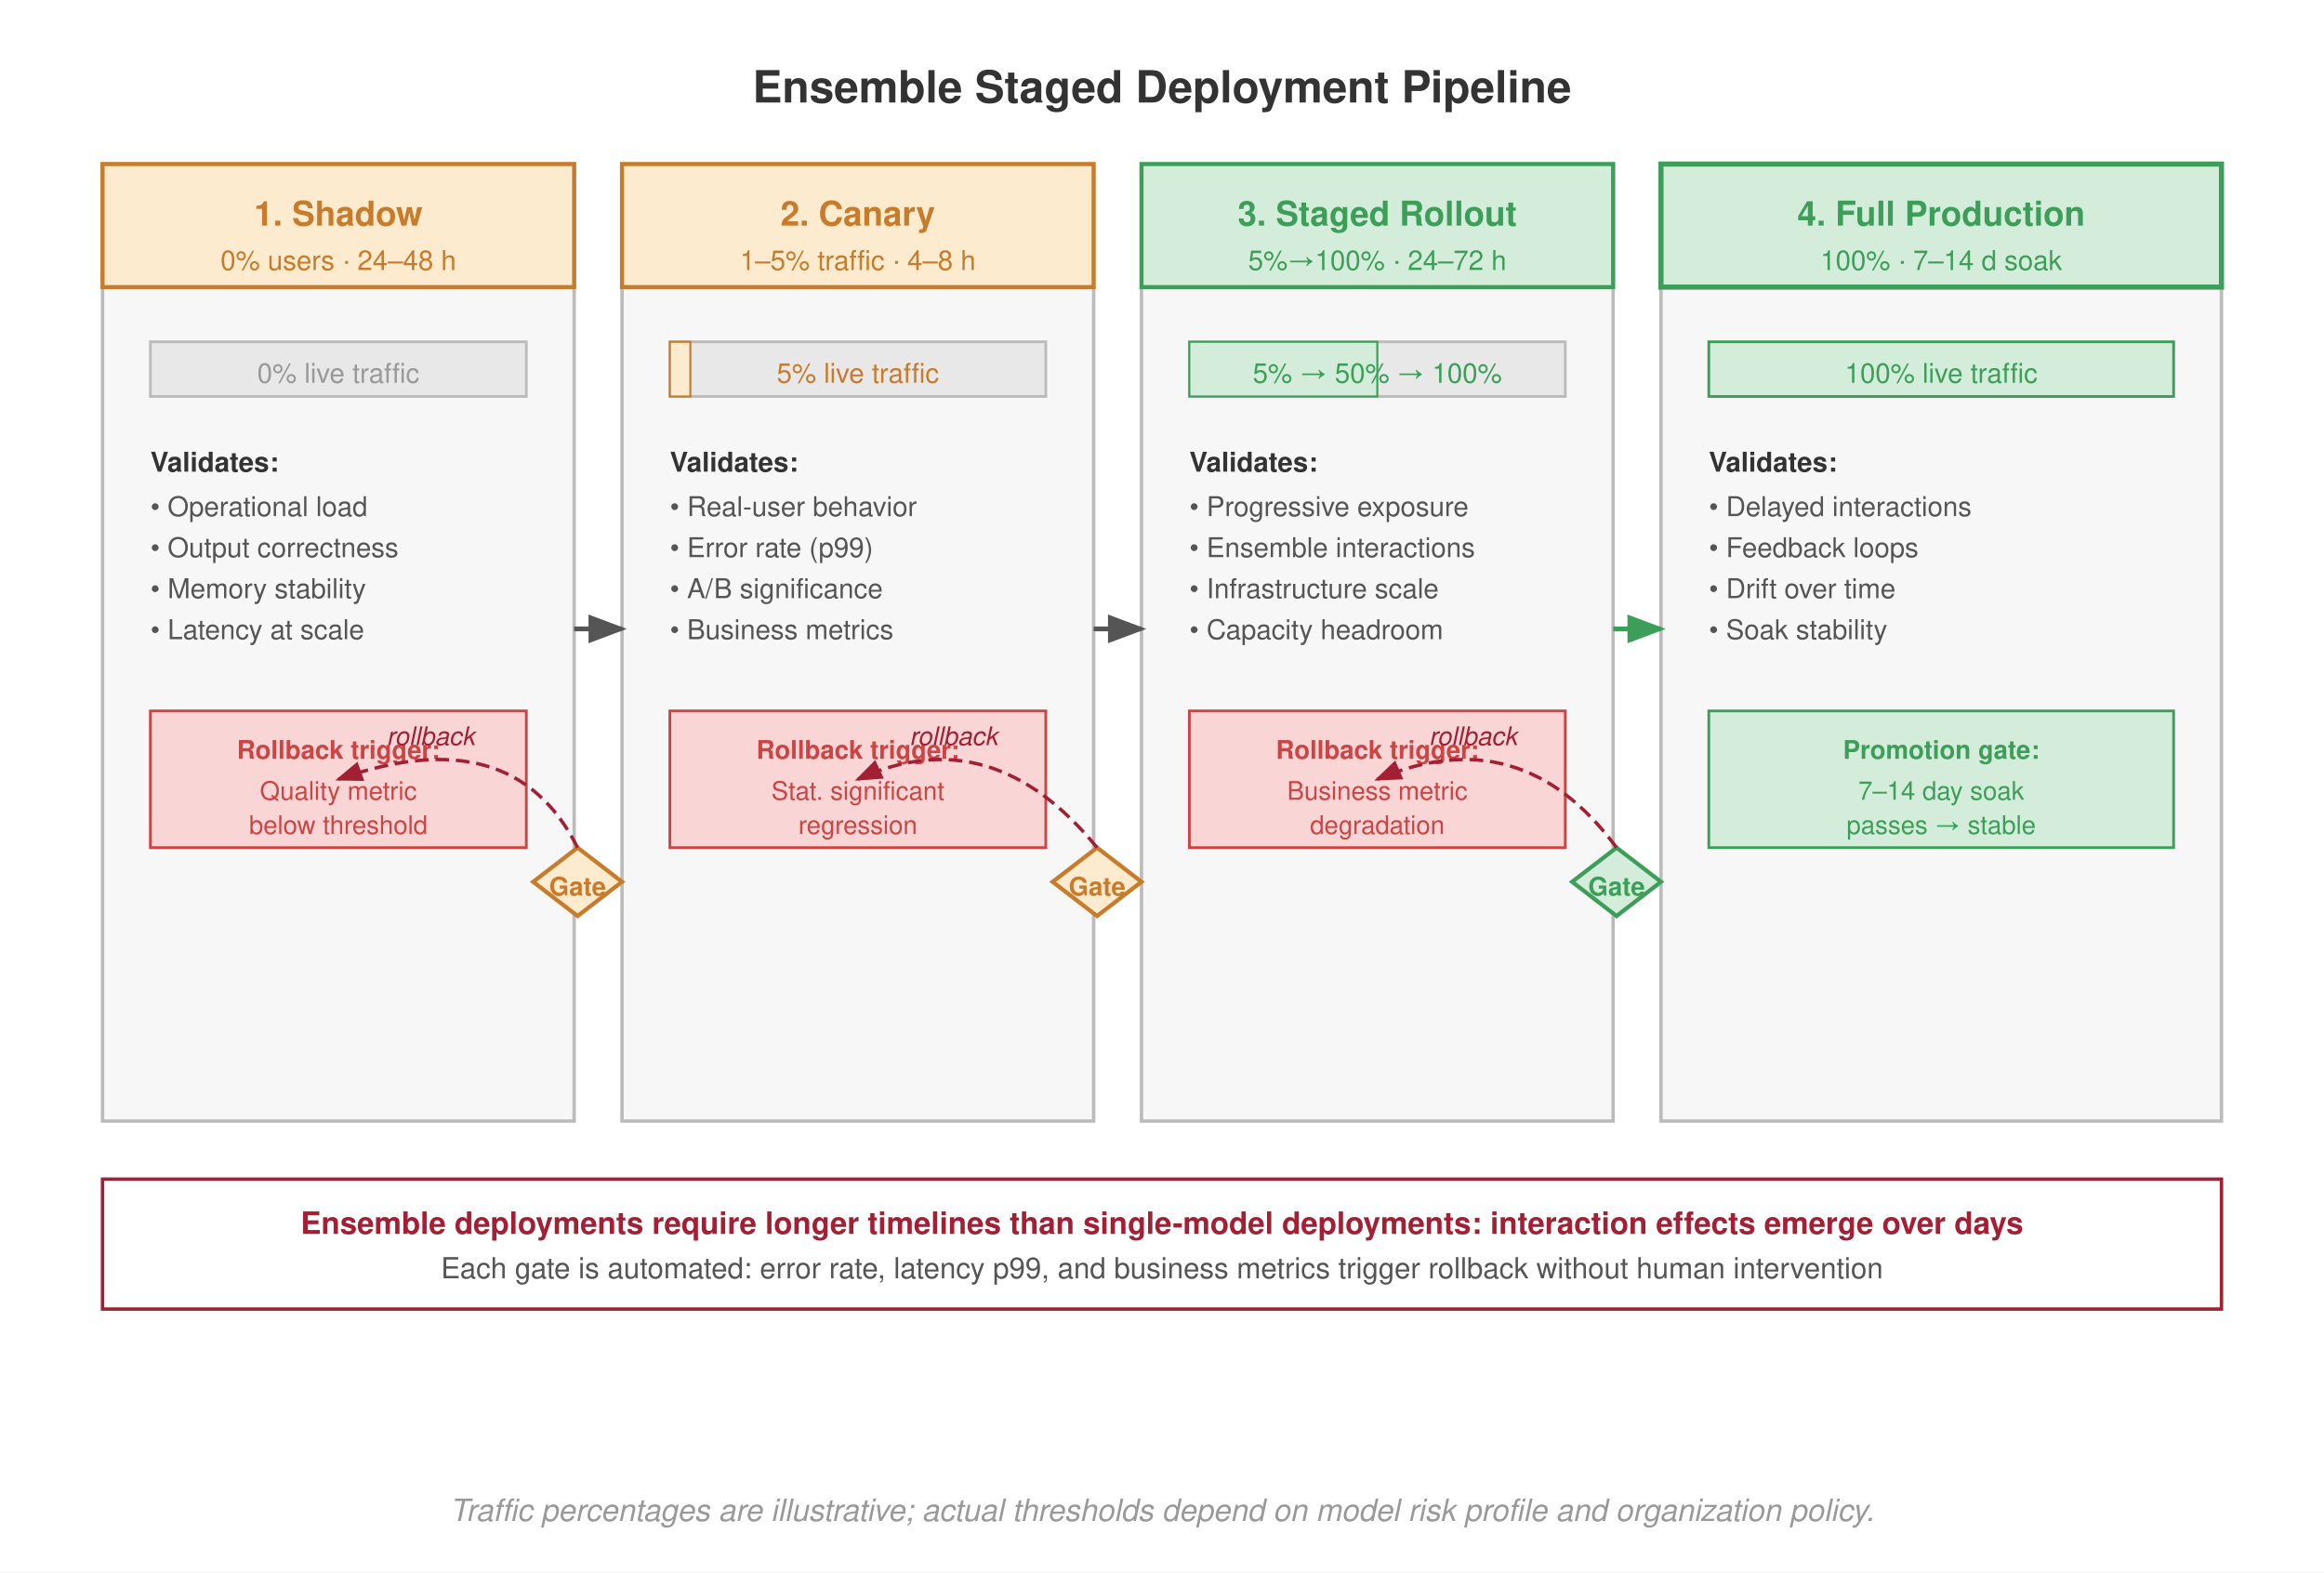
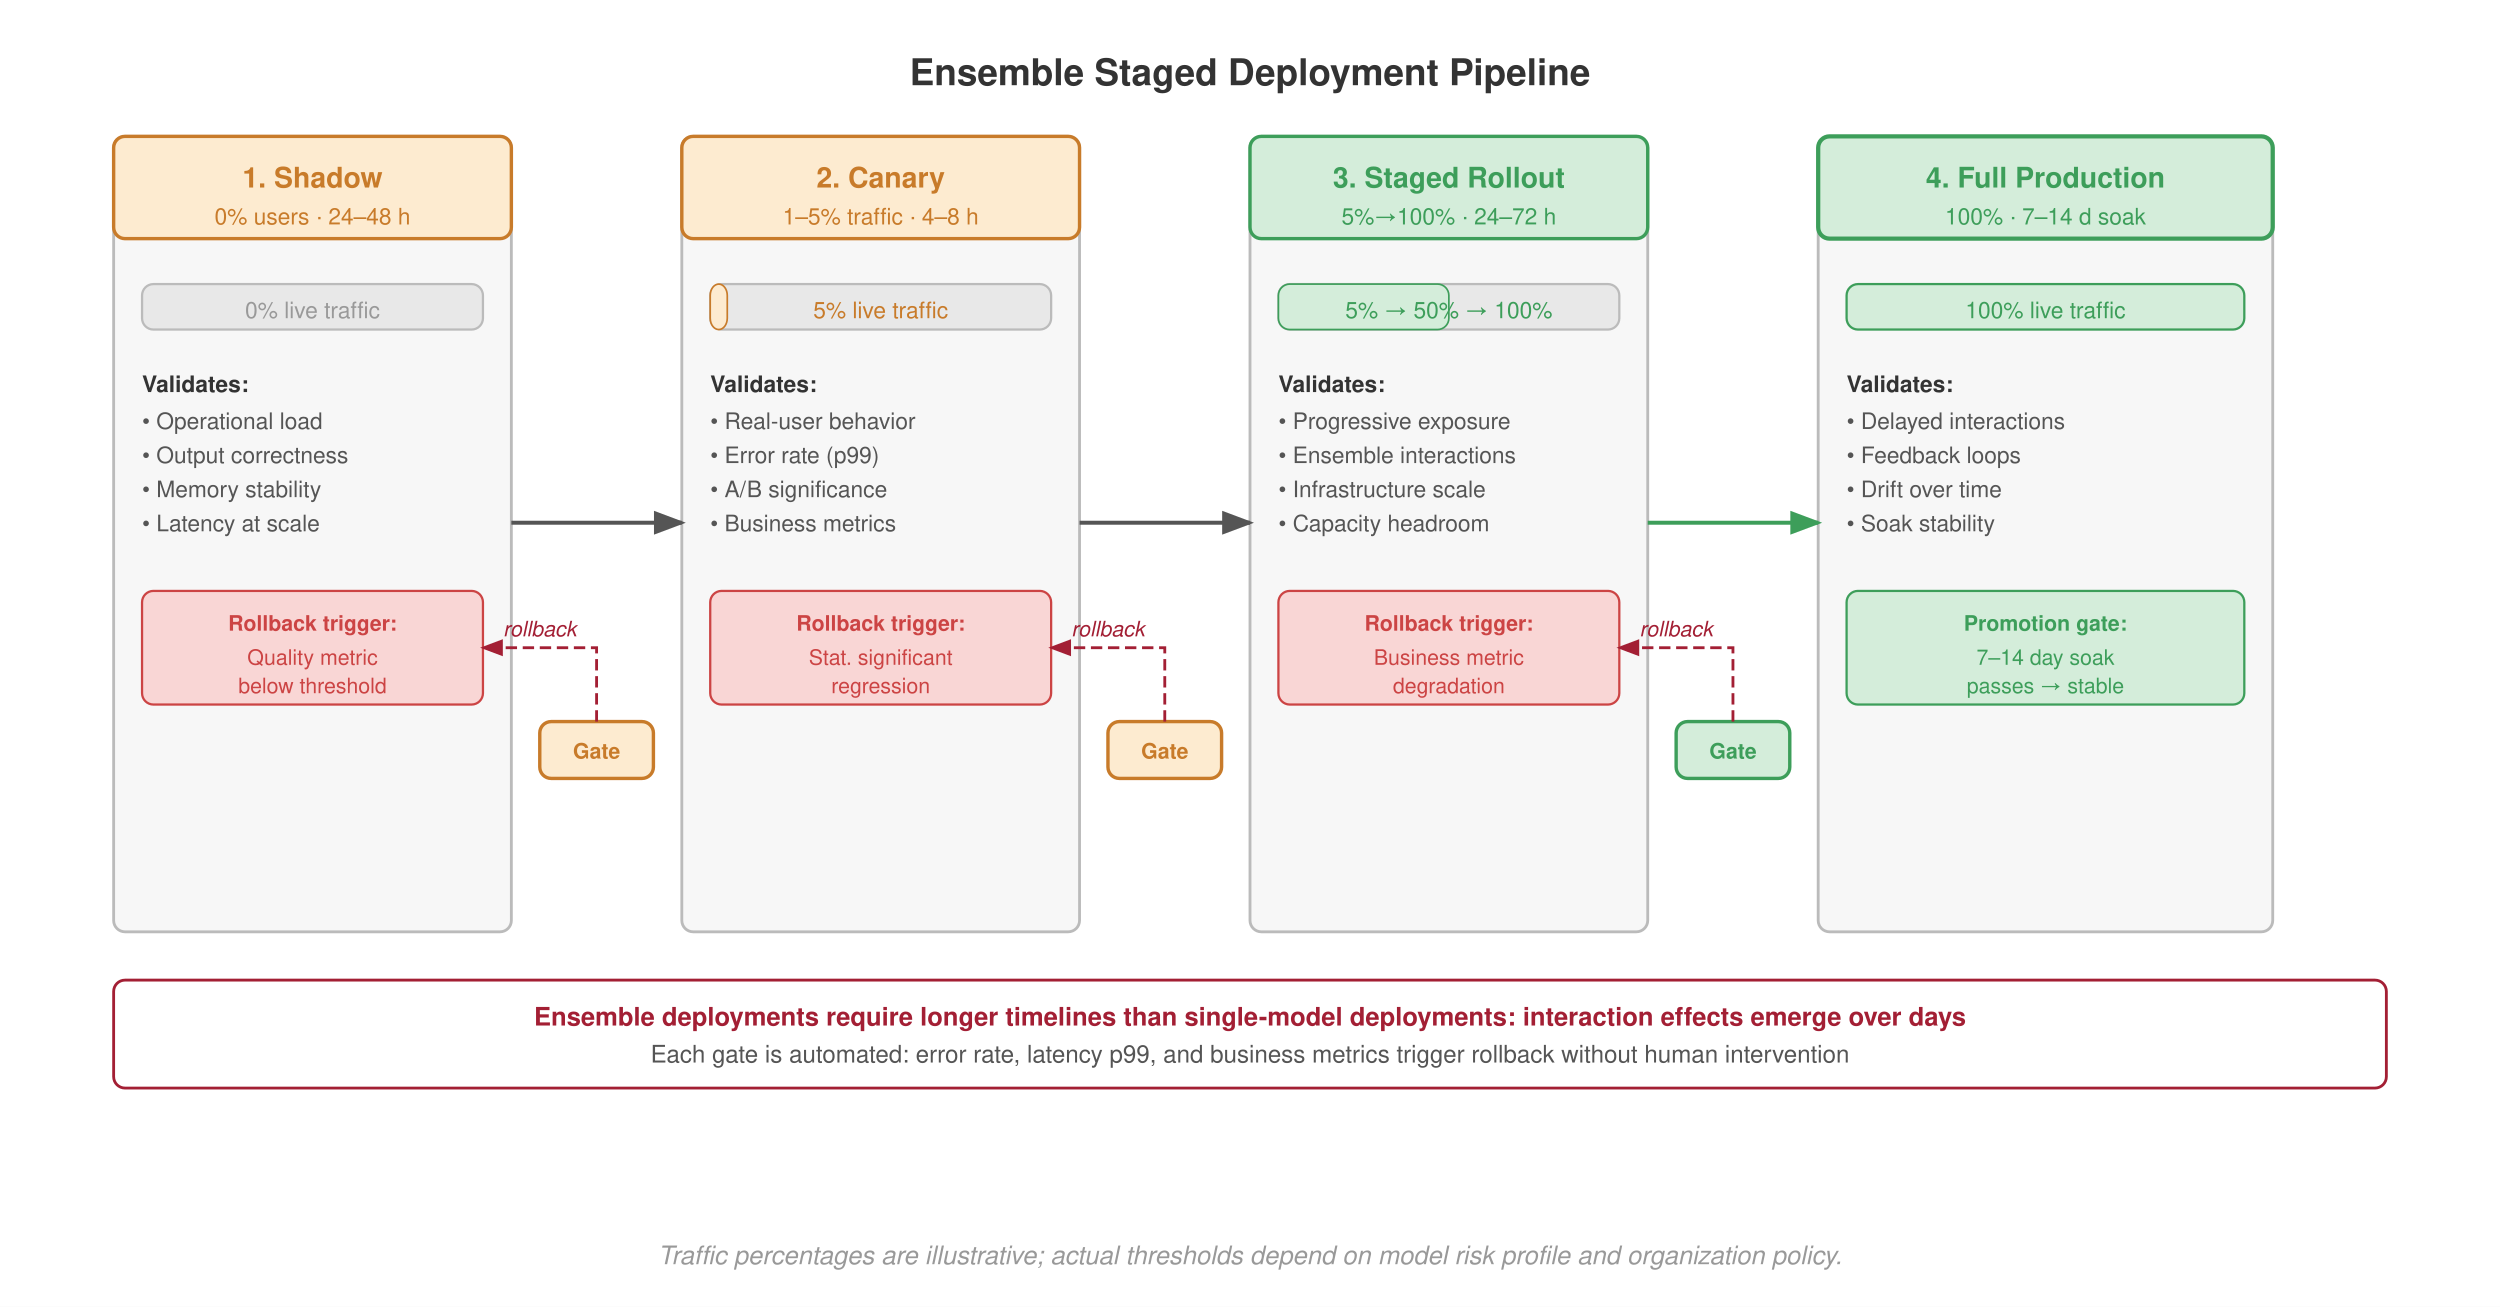
- <svg xmlns="http://www.w3.org/2000/svg" viewBox="0 0 680 460" font-family="Helvetica Neue, Helvetica, Arial, sans-serif">
-   <rect width="680" height="460" fill="#fff" />
+ <svg xmlns="http://www.w3.org/2000/svg" viewBox="0 0 880 460" font-family="Helvetica Neue, Helvetica, Arial, sans-serif">
+   <rect width="880" height="460" fill="#fff" />
  <defs>
    <marker id="arrow" markerWidth="8" markerHeight="6" refX="7" refY="3" orient="auto">
      <path d="M0,0 L8,3 L0,6 Z" fill="#555" />
    </marker>
    <marker id="arrow-green" markerWidth="8" markerHeight="6" refX="7" refY="3" orient="auto">
      <path d="M0,0 L8,3 L0,6 Z" fill="#3d9e5a" />
    </marker>
    <marker id="arrow-red" markerWidth="8" markerHeight="6" refX="7" refY="3" orient="auto">
      <path d="M0,0 L8,3 L0,6 Z" fill="#a31f34" />
    </marker>
  </defs>
-   <text x="340" y="30" text-anchor="middle" font-size="13" font-weight="700" fill="#333">Ensemble Staged Deployment Pipeline</text>
-   <rect x="30" y="48" width="138" height="280" fill="#f7f7f7" stroke="#bbb" stroke-width="1.0" />
-   <rect x="182" y="48" width="138" height="280" fill="#f7f7f7" stroke="#bbb" stroke-width="1.0" />
-   <rect x="334" y="48" width="138" height="280" fill="#f7f7f7" stroke="#bbb" stroke-width="1.0" />
-   <rect x="486" y="48" width="164" height="280" fill="#f7f7f7" stroke="#bbb" stroke-width="1.0" />
-   <rect x="30" y="48" width="138" height="36" fill="#fdebd0" stroke="#c87b2a" stroke-width="1.2" />
-   <text x="99" y="66" text-anchor="middle" font-size="10" font-weight="700" fill="#c87b2a">1. Shadow</text>
-   <text x="99" y="79" text-anchor="middle" font-size="8" fill="#c87b2a">0% users · 24–48 h</text>
-   <rect x="182" y="48" width="138" height="36" fill="#fdebd0" stroke="#c87b2a" stroke-width="1.2" />
-   <text x="251" y="66" text-anchor="middle" font-size="10" font-weight="700" fill="#c87b2a">2. Canary</text>
-   <text x="251" y="79" text-anchor="middle" font-size="8" fill="#c87b2a">1–5% traffic · 4–8 h</text>
-   <rect x="334" y="48" width="138" height="36" fill="#d4edda" stroke="#3d9e5a" stroke-width="1.2" />
-   <text x="403" y="66" text-anchor="middle" font-size="10" font-weight="700" fill="#3d9e5a">3. Staged Rollout</text>
-   <text x="403" y="79" text-anchor="middle" font-size="8" fill="#3d9e5a">5%→100% · 24–72 h</text>
-   <rect x="486" y="48" width="164" height="36" fill="#d4edda" stroke="#3d9e5a" stroke-width="1.5" />
-   <text x="568" y="66" text-anchor="middle" font-size="10" font-weight="700" fill="#3d9e5a">4. Full Production</text>
-   <text x="568" y="79" text-anchor="middle" font-size="8" fill="#3d9e5a">100% · 7–14 d soak</text>
-   <rect x="44" y="100" width="110" height="16" fill="#e8e8e8" stroke="#bbb" stroke-width="0.8" />
-   <text x="99" y="112" text-anchor="middle" font-size="8" fill="#999">0% live traffic</text>
-   <rect x="196" y="100" width="110" height="16" fill="#e8e8e8" stroke="#bbb" stroke-width="0.8" />
-   <rect x="196" y="100" width="6" height="16" fill="#fdebd0" stroke="#c87b2a" stroke-width="0.6" />
-   <text x="251" y="112" text-anchor="middle" font-size="8" fill="#c87b2a">5% live traffic</text>
-   <rect x="348" y="100" width="110" height="16" fill="#e8e8e8" stroke="#bbb" stroke-width="0.8" />
-   <rect x="348" y="100" width="55" height="16" fill="#d4edda" stroke="#3d9e5a" stroke-width="0.6" />
-   <text x="403" y="112" text-anchor="middle" font-size="8" fill="#3d9e5a">5% → 50% → 100%</text>
-   <rect x="500" y="100" width="136" height="16" fill="#d4edda" stroke="#3d9e5a" stroke-width="0.8" />
-   <text x="568" y="112" text-anchor="middle" font-size="8" fill="#3d9e5a">100% live traffic</text>
-   <text x="44" y="138" font-size="8" font-weight="700" fill="#333">Validates:</text>
-   <text x="44" y="151" font-size="8" fill="#555">• Operational load</text>
-   <text x="44" y="163" font-size="8" fill="#555">• Output correctness</text>
-   <text x="44" y="175" font-size="8" fill="#555">• Memory stability</text>
-   <text x="44" y="187" font-size="8" fill="#555">• Latency at scale</text>
-   <text x="196" y="138" font-size="8" font-weight="700" fill="#333">Validates:</text>
-   <text x="196" y="151" font-size="8" fill="#555">• Real-user behavior</text>
-   <text x="196" y="163" font-size="8" fill="#555">• Error rate (p99)</text>
-   <text x="196" y="175" font-size="8" fill="#555">• A/B significance</text>
-   <text x="196" y="187" font-size="8" fill="#555">• Business metrics</text>
-   <text x="348" y="138" font-size="8" font-weight="700" fill="#333">Validates:</text>
-   <text x="348" y="151" font-size="8" fill="#555">• Progressive exposure</text>
-   <text x="348" y="163" font-size="8" fill="#555">• Ensemble interactions</text>
-   <text x="348" y="175" font-size="8" fill="#555">• Infrastructure scale</text>
-   <text x="348" y="187" font-size="8" fill="#555">• Capacity headroom</text>
-   <text x="500" y="138" font-size="8" font-weight="700" fill="#333">Validates:</text>
-   <text x="500" y="151" font-size="8" fill="#555">• Delayed interactions</text>
-   <text x="500" y="163" font-size="8" fill="#555">• Feedback loops</text>
-   <text x="500" y="175" font-size="8" fill="#555">• Drift over time</text>
-   <text x="500" y="187" font-size="8" fill="#555">• Soak stability</text>
-   <rect x="44" y="208" width="110" height="40" fill="#f9d6d5" stroke="#c44" stroke-width="0.8" />
-   <text x="99" y="222" text-anchor="middle" font-size="7.5" font-weight="700" fill="#c44">Rollback trigger:</text>
-   <text x="99" y="234" text-anchor="middle" font-size="7.5" fill="#c44">Quality metric</text>
-   <text x="99" y="244" text-anchor="middle" font-size="7.5" fill="#c44">below threshold</text>
-   <rect x="196" y="208" width="110" height="40" fill="#f9d6d5" stroke="#c44" stroke-width="0.8" />
-   <text x="251" y="222" text-anchor="middle" font-size="7.5" font-weight="700" fill="#c44">Rollback trigger:</text>
-   <text x="251" y="234" text-anchor="middle" font-size="7.5" fill="#c44">Stat. significant</text>
-   <text x="251" y="244" text-anchor="middle" font-size="7.5" fill="#c44">regression</text>
-   <rect x="348" y="208" width="110" height="40" fill="#f9d6d5" stroke="#c44" stroke-width="0.8" />
-   <text x="403" y="222" text-anchor="middle" font-size="7.5" font-weight="700" fill="#c44">Rollback trigger:</text>
-   <text x="403" y="234" text-anchor="middle" font-size="7.5" fill="#c44">Business metric</text>
-   <text x="403" y="244" text-anchor="middle" font-size="7.5" fill="#c44">degradation</text>
-   <rect x="500" y="208" width="136" height="40" fill="#d4edda" stroke="#3d9e5a" stroke-width="0.8" />
-   <text x="568" y="222" text-anchor="middle" font-size="7.5" font-weight="700" fill="#3d9e5a">Promotion gate:</text>
-   <text x="568" y="234" text-anchor="middle" font-size="7.5" fill="#3d9e5a">7–14 day soak</text>
-   <text x="568" y="244" text-anchor="middle" font-size="7.5" fill="#3d9e5a">passes → stable</text>
-   <polygon points="169,268 182,258 169,248 156,258" fill="#fdebd0" stroke="#c87b2a" stroke-width="1.2" />
-   <text x="169" y="262" text-anchor="middle" font-size="7.5" font-weight="700" fill="#c87b2a">Gate</text>
-   <polygon points="321,268 334,258 321,248 308,258" fill="#fdebd0" stroke="#c87b2a" stroke-width="1.2" />
-   <text x="321" y="262" text-anchor="middle" font-size="7.5" font-weight="700" fill="#c87b2a">Gate</text>
-   <polygon points="473,268 486,258 473,248 460,258" fill="#d4edda" stroke="#3d9e5a" stroke-width="1.2" />
-   <text x="473" y="262" text-anchor="middle" font-size="7.5" font-weight="700" fill="#3d9e5a">Gate</text>
-   <line x1="168" y1="184" x2="182" y2="184" stroke="#555" stroke-width="1.4" marker-end="url(#arrow)" />
-   <line x1="320" y1="184" x2="334" y2="184" stroke="#555" stroke-width="1.4" marker-end="url(#arrow)" />
-   <line x1="472" y1="184" x2="486" y2="184" stroke="#3d9e5a" stroke-width="1.4" marker-end="url(#arrow-green)" />
-   <path d="M 169,248 Q 150,210 99,228" stroke="#a31f34" stroke-width="1.0" stroke-dasharray="4,2" fill="none" marker-end="url(#arrow-red)" />
-   <path d="M 321,248 Q 290,210 251,228" stroke="#a31f34" stroke-width="1.0" stroke-dasharray="4,2" fill="none" marker-end="url(#arrow-red)" />
-   <path d="M 473,248 Q 445,210 403,228" stroke="#a31f34" stroke-width="1.0" stroke-dasharray="4,2" fill="none" marker-end="url(#arrow-red)" />
-   <text x="126" y="218" text-anchor="middle" font-size="7.5" fill="#a31f34" font-style="italic">rollback</text>
-   <text x="279" y="218" text-anchor="middle" font-size="7.5" fill="#a31f34" font-style="italic">rollback</text>
-   <text x="431" y="218" text-anchor="middle" font-size="7.5" fill="#a31f34" font-style="italic">rollback</text>
-   <rect x="30" y="345" width="620" height="38" fill="#fff" stroke="#a31f34" stroke-width="1.0" />
-   <text x="340" y="361" text-anchor="middle" font-size="9" fill="#a31f34" font-weight="700">Ensemble deployments require longer timelines than single-model deployments: interaction effects emerge over days</text>
-   <text x="340" y="374" text-anchor="middle" font-size="8.5" fill="#555">Each gate is automated: error rate, latency p99, and business metrics trigger rollback without human intervention</text>
-   <text x="340" y="445" text-anchor="middle" font-size="9" fill="#999" font-style="italic">Traffic percentages are illustrative; actual thresholds depend on model risk profile and organization policy.</text>
+   <text x="440" y="30" text-anchor="middle" font-size="13" font-weight="700" fill="#333">Ensemble Staged Deployment Pipeline</text>
+   <rect x="40" y="48" width="140" height="280" rx="4" fill="#f7f7f7" stroke="#bbb" stroke-width="1.0" />
+   <rect x="240" y="48" width="140" height="280" rx="4" fill="#f7f7f7" stroke="#bbb" stroke-width="1.0" />
+   <rect x="440" y="48" width="140" height="280" rx="4" fill="#f7f7f7" stroke="#bbb" stroke-width="1.0" />
+   <rect x="640" y="48" width="160" height="280" rx="4" fill="#f7f7f7" stroke="#bbb" stroke-width="1.0" />
+   <rect x="40" y="48" width="140" height="36" rx="4" fill="#fdebd0" stroke="#c87b2a" stroke-width="1.2" />
+   <text x="110" y="66" text-anchor="middle" font-size="10" font-weight="700" fill="#c87b2a">1. Shadow</text>
+   <text x="110" y="79" text-anchor="middle" font-size="8" fill="#c87b2a">0% users · 24–48 h</text>
+   <rect x="240" y="48" width="140" height="36" rx="4" fill="#fdebd0" stroke="#c87b2a" stroke-width="1.2" />
+   <text x="310" y="66" text-anchor="middle" font-size="10" font-weight="700" fill="#c87b2a">2. Canary</text>
+   <text x="310" y="79" text-anchor="middle" font-size="8" fill="#c87b2a">1–5% traffic · 4–8 h</text>
+   <rect x="440" y="48" width="140" height="36" rx="4" fill="#d4edda" stroke="#3d9e5a" stroke-width="1.2" />
+   <text x="510" y="66" text-anchor="middle" font-size="10" font-weight="700" fill="#3d9e5a">3. Staged Rollout</text>
+   <text x="510" y="79" text-anchor="middle" font-size="8" fill="#3d9e5a">5%→100% · 24–72 h</text>
+   <rect x="640" y="48" width="160" height="36" rx="4" fill="#d4edda" stroke="#3d9e5a" stroke-width="1.5" />
+   <text x="720" y="66" text-anchor="middle" font-size="10" font-weight="700" fill="#3d9e5a">4. Full Production</text>
+   <text x="720" y="79" text-anchor="middle" font-size="8" fill="#3d9e5a">100% · 7–14 d soak</text>
+   <rect x="50" y="100" width="120" height="16" rx="4" fill="#e8e8e8" stroke="#bbb" stroke-width="0.8" />
+   <text x="110" y="112" text-anchor="middle" font-size="8" fill="#999">0% live traffic</text>
+   <rect x="250" y="100" width="120" height="16" rx="4" fill="#e8e8e8" stroke="#bbb" stroke-width="0.8" />
+   <rect x="250" y="100" width="6" height="16" rx="4" fill="#fdebd0" stroke="#c87b2a" stroke-width="0.6" />
+   <text x="310" y="112" text-anchor="middle" font-size="8" fill="#c87b2a">5% live traffic</text>
+   <rect x="450" y="100" width="120" height="16" rx="4" fill="#e8e8e8" stroke="#bbb" stroke-width="0.8" />
+   <rect x="450" y="100" width="60" height="16" rx="4" fill="#d4edda" stroke="#3d9e5a" stroke-width="0.6" />
+   <text x="510" y="112" text-anchor="middle" font-size="8" fill="#3d9e5a">5% → 50% → 100%</text>
+   <rect x="650" y="100" width="140" height="16" rx="4" fill="#d4edda" stroke="#3d9e5a" stroke-width="0.8" />
+   <text x="720" y="112" text-anchor="middle" font-size="8" fill="#3d9e5a">100% live traffic</text>
+   <text x="50" y="138" font-size="8" font-weight="700" fill="#333">Validates:</text>
+   <text x="50" y="151" font-size="8" fill="#555">• Operational load</text>
+   <text x="50" y="163" font-size="8" fill="#555">• Output correctness</text>
+   <text x="50" y="175" font-size="8" fill="#555">• Memory stability</text>
+   <text x="50" y="187" font-size="8" fill="#555">• Latency at scale</text>
+   <text x="250" y="138" font-size="8" font-weight="700" fill="#333">Validates:</text>
+   <text x="250" y="151" font-size="8" fill="#555">• Real-user behavior</text>
+   <text x="250" y="163" font-size="8" fill="#555">• Error rate (p99)</text>
+   <text x="250" y="175" font-size="8" fill="#555">• A/B significance</text>
+   <text x="250" y="187" font-size="8" fill="#555">• Business metrics</text>
+   <text x="450" y="138" font-size="8" font-weight="700" fill="#333">Validates:</text>
+   <text x="450" y="151" font-size="8" fill="#555">• Progressive exposure</text>
+   <text x="450" y="163" font-size="8" fill="#555">• Ensemble interactions</text>
+   <text x="450" y="175" font-size="8" fill="#555">• Infrastructure scale</text>
+   <text x="450" y="187" font-size="8" fill="#555">• Capacity headroom</text>
+   <text x="650" y="138" font-size="8" font-weight="700" fill="#333">Validates:</text>
+   <text x="650" y="151" font-size="8" fill="#555">• Delayed interactions</text>
+   <text x="650" y="163" font-size="8" fill="#555">• Feedback loops</text>
+   <text x="650" y="175" font-size="8" fill="#555">• Drift over time</text>
+   <text x="650" y="187" font-size="8" fill="#555">• Soak stability</text>
+   <rect x="50" y="208" width="120" height="40" rx="4" fill="#f9d6d5" stroke="#c44" stroke-width="0.8" />
+   <text x="110" y="222" text-anchor="middle" font-size="7.5" font-weight="700" fill="#c44">Rollback trigger:</text>
+   <text x="110" y="234" text-anchor="middle" font-size="7.5" fill="#c44">Quality metric</text>
+   <text x="110" y="244" text-anchor="middle" font-size="7.5" fill="#c44">below threshold</text>
+   <rect x="250" y="208" width="120" height="40" rx="4" fill="#f9d6d5" stroke="#c44" stroke-width="0.8" />
+   <text x="310" y="222" text-anchor="middle" font-size="7.5" font-weight="700" fill="#c44">Rollback trigger:</text>
+   <text x="310" y="234" text-anchor="middle" font-size="7.5" fill="#c44">Stat. significant</text>
+   <text x="310" y="244" text-anchor="middle" font-size="7.5" fill="#c44">regression</text>
+   <rect x="450" y="208" width="120" height="40" rx="4" fill="#f9d6d5" stroke="#c44" stroke-width="0.8" />
+   <text x="510" y="222" text-anchor="middle" font-size="7.5" font-weight="700" fill="#c44">Rollback trigger:</text>
+   <text x="510" y="234" text-anchor="middle" font-size="7.5" fill="#c44">Business metric</text>
+   <text x="510" y="244" text-anchor="middle" font-size="7.5" fill="#c44">degradation</text>
+   <rect x="650" y="208" width="140" height="40" rx="4" fill="#d4edda" stroke="#3d9e5a" stroke-width="0.8" />
+   <text x="720" y="222" text-anchor="middle" font-size="7.5" font-weight="700" fill="#3d9e5a">Promotion gate:</text>
+   <text x="720" y="234" text-anchor="middle" font-size="7.5" fill="#3d9e5a">7–14 day soak</text>
+   <text x="720" y="244" text-anchor="middle" font-size="7.5" fill="#3d9e5a">passes → stable</text>
+   <rect x="190" y="254" width="40" height="20" rx="4" fill="#fdebd0" stroke="#c87b2a" stroke-width="1.2" />
+   <text x="210" y="267" text-anchor="middle" font-size="7.5" font-weight="700" fill="#c87b2a">Gate</text>
+   <rect x="390" y="254" width="40" height="20" rx="4" fill="#fdebd0" stroke="#c87b2a" stroke-width="1.2" />
+   <text x="410" y="267" text-anchor="middle" font-size="7.5" font-weight="700" fill="#c87b2a">Gate</text>
+   <rect x="590" y="254" width="40" height="20" rx="4" fill="#d4edda" stroke="#3d9e5a" stroke-width="1.2" />
+   <text x="610" y="267" text-anchor="middle" font-size="7.5" font-weight="700" fill="#3d9e5a">Gate</text>
+   <line x1="180" y1="184" x2="240" y2="184" stroke="#555" stroke-width="1.4" marker-end="url(#arrow)" />
+   <line x1="380" y1="184" x2="440" y2="184" stroke="#555" stroke-width="1.4" marker-end="url(#arrow)" />
+   <line x1="580" y1="184" x2="640" y2="184" stroke="#3d9e5a" stroke-width="1.4" marker-end="url(#arrow-green)" />
+   <path d="M 210,254 L 210,228 L 170,228" stroke="#a31f34" stroke-width="1.0" stroke-dasharray="4,2" fill="none" marker-end="url(#arrow-red)" />
+   <path d="M 410,254 L 410,228 L 370,228" stroke="#a31f34" stroke-width="1.0" stroke-dasharray="4,2" fill="none" marker-end="url(#arrow-red)" />
+   <path d="M 610,254 L 610,228 L 570,228" stroke="#a31f34" stroke-width="1.0" stroke-dasharray="4,2" fill="none" marker-end="url(#arrow-red)" />
+   <text x="190" y="224" text-anchor="middle" font-size="7.5" fill="#a31f34" font-style="italic">rollback</text>
+   <text x="390" y="224" text-anchor="middle" font-size="7.5" fill="#a31f34" font-style="italic">rollback</text>
+   <text x="590" y="224" text-anchor="middle" font-size="7.5" fill="#a31f34" font-style="italic">rollback</text>
+   <rect x="40" y="345" width="800" height="38" rx="4" fill="#fff" stroke="#a31f34" stroke-width="1.0" />
+   <text x="440" y="361" text-anchor="middle" font-size="9" fill="#a31f34" font-weight="700">Ensemble deployments require longer timelines than single-model deployments: interaction effects emerge over days</text>
+   <text x="440" y="374" text-anchor="middle" font-size="8.5" fill="#555">Each gate is automated: error rate, latency p99, and business metrics trigger rollback without human intervention</text>
+   <text x="440" y="445" text-anchor="middle" font-size="9" fill="#999" font-style="italic">Traffic percentages are illustrative; actual thresholds depend on model risk profile and organization policy.</text>
</svg>
